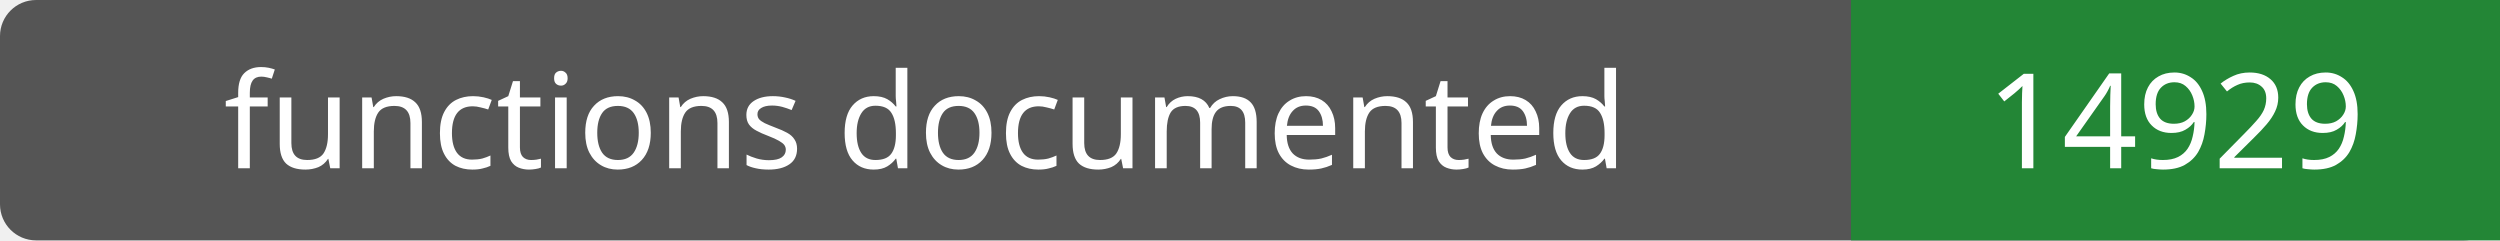
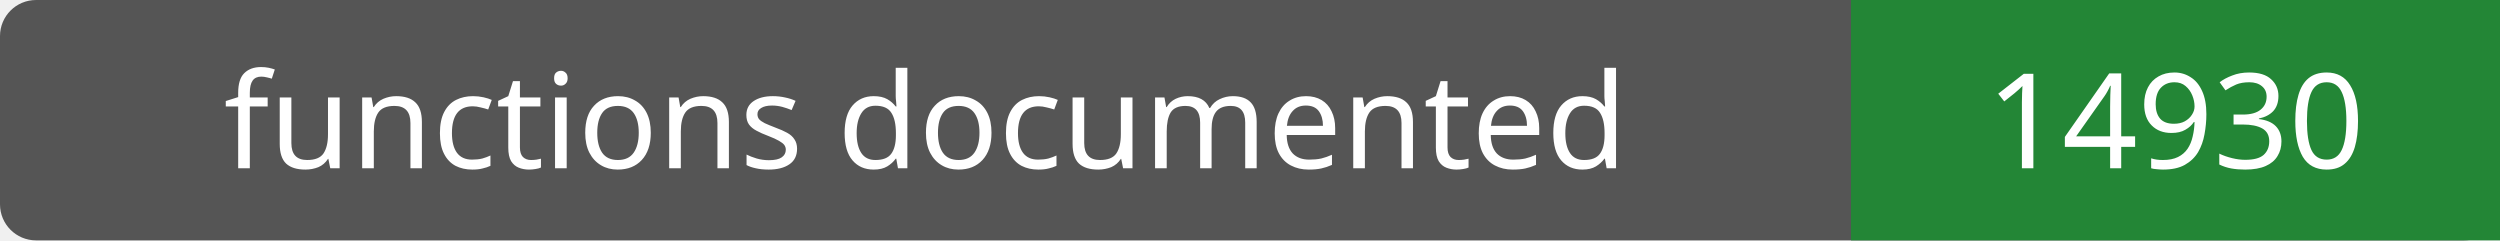
- <svg xmlns="http://www.w3.org/2000/svg" width="208" height="20" role="img" aria-label="functions documented: 14929">
+ <svg xmlns="http://www.w3.org/2000/svg" width="208" height="20" role="img" aria-label="functions documented: 14930">
  <rect width="208" height="20" rx="3" fill="#555" />
  <path fill="#238636" d="M154 0h54v20H154z" />
  <g fill="#fff" text-anchor="middle" font-family="Verdana,sans-serif" font-size="11">
    <text x="77.0" y="14">functions documented</text>
-     <text x="181.0" y="14">14929</text>
+     <text x="181.0" y="14">14930</text>
  </g>
</svg>
